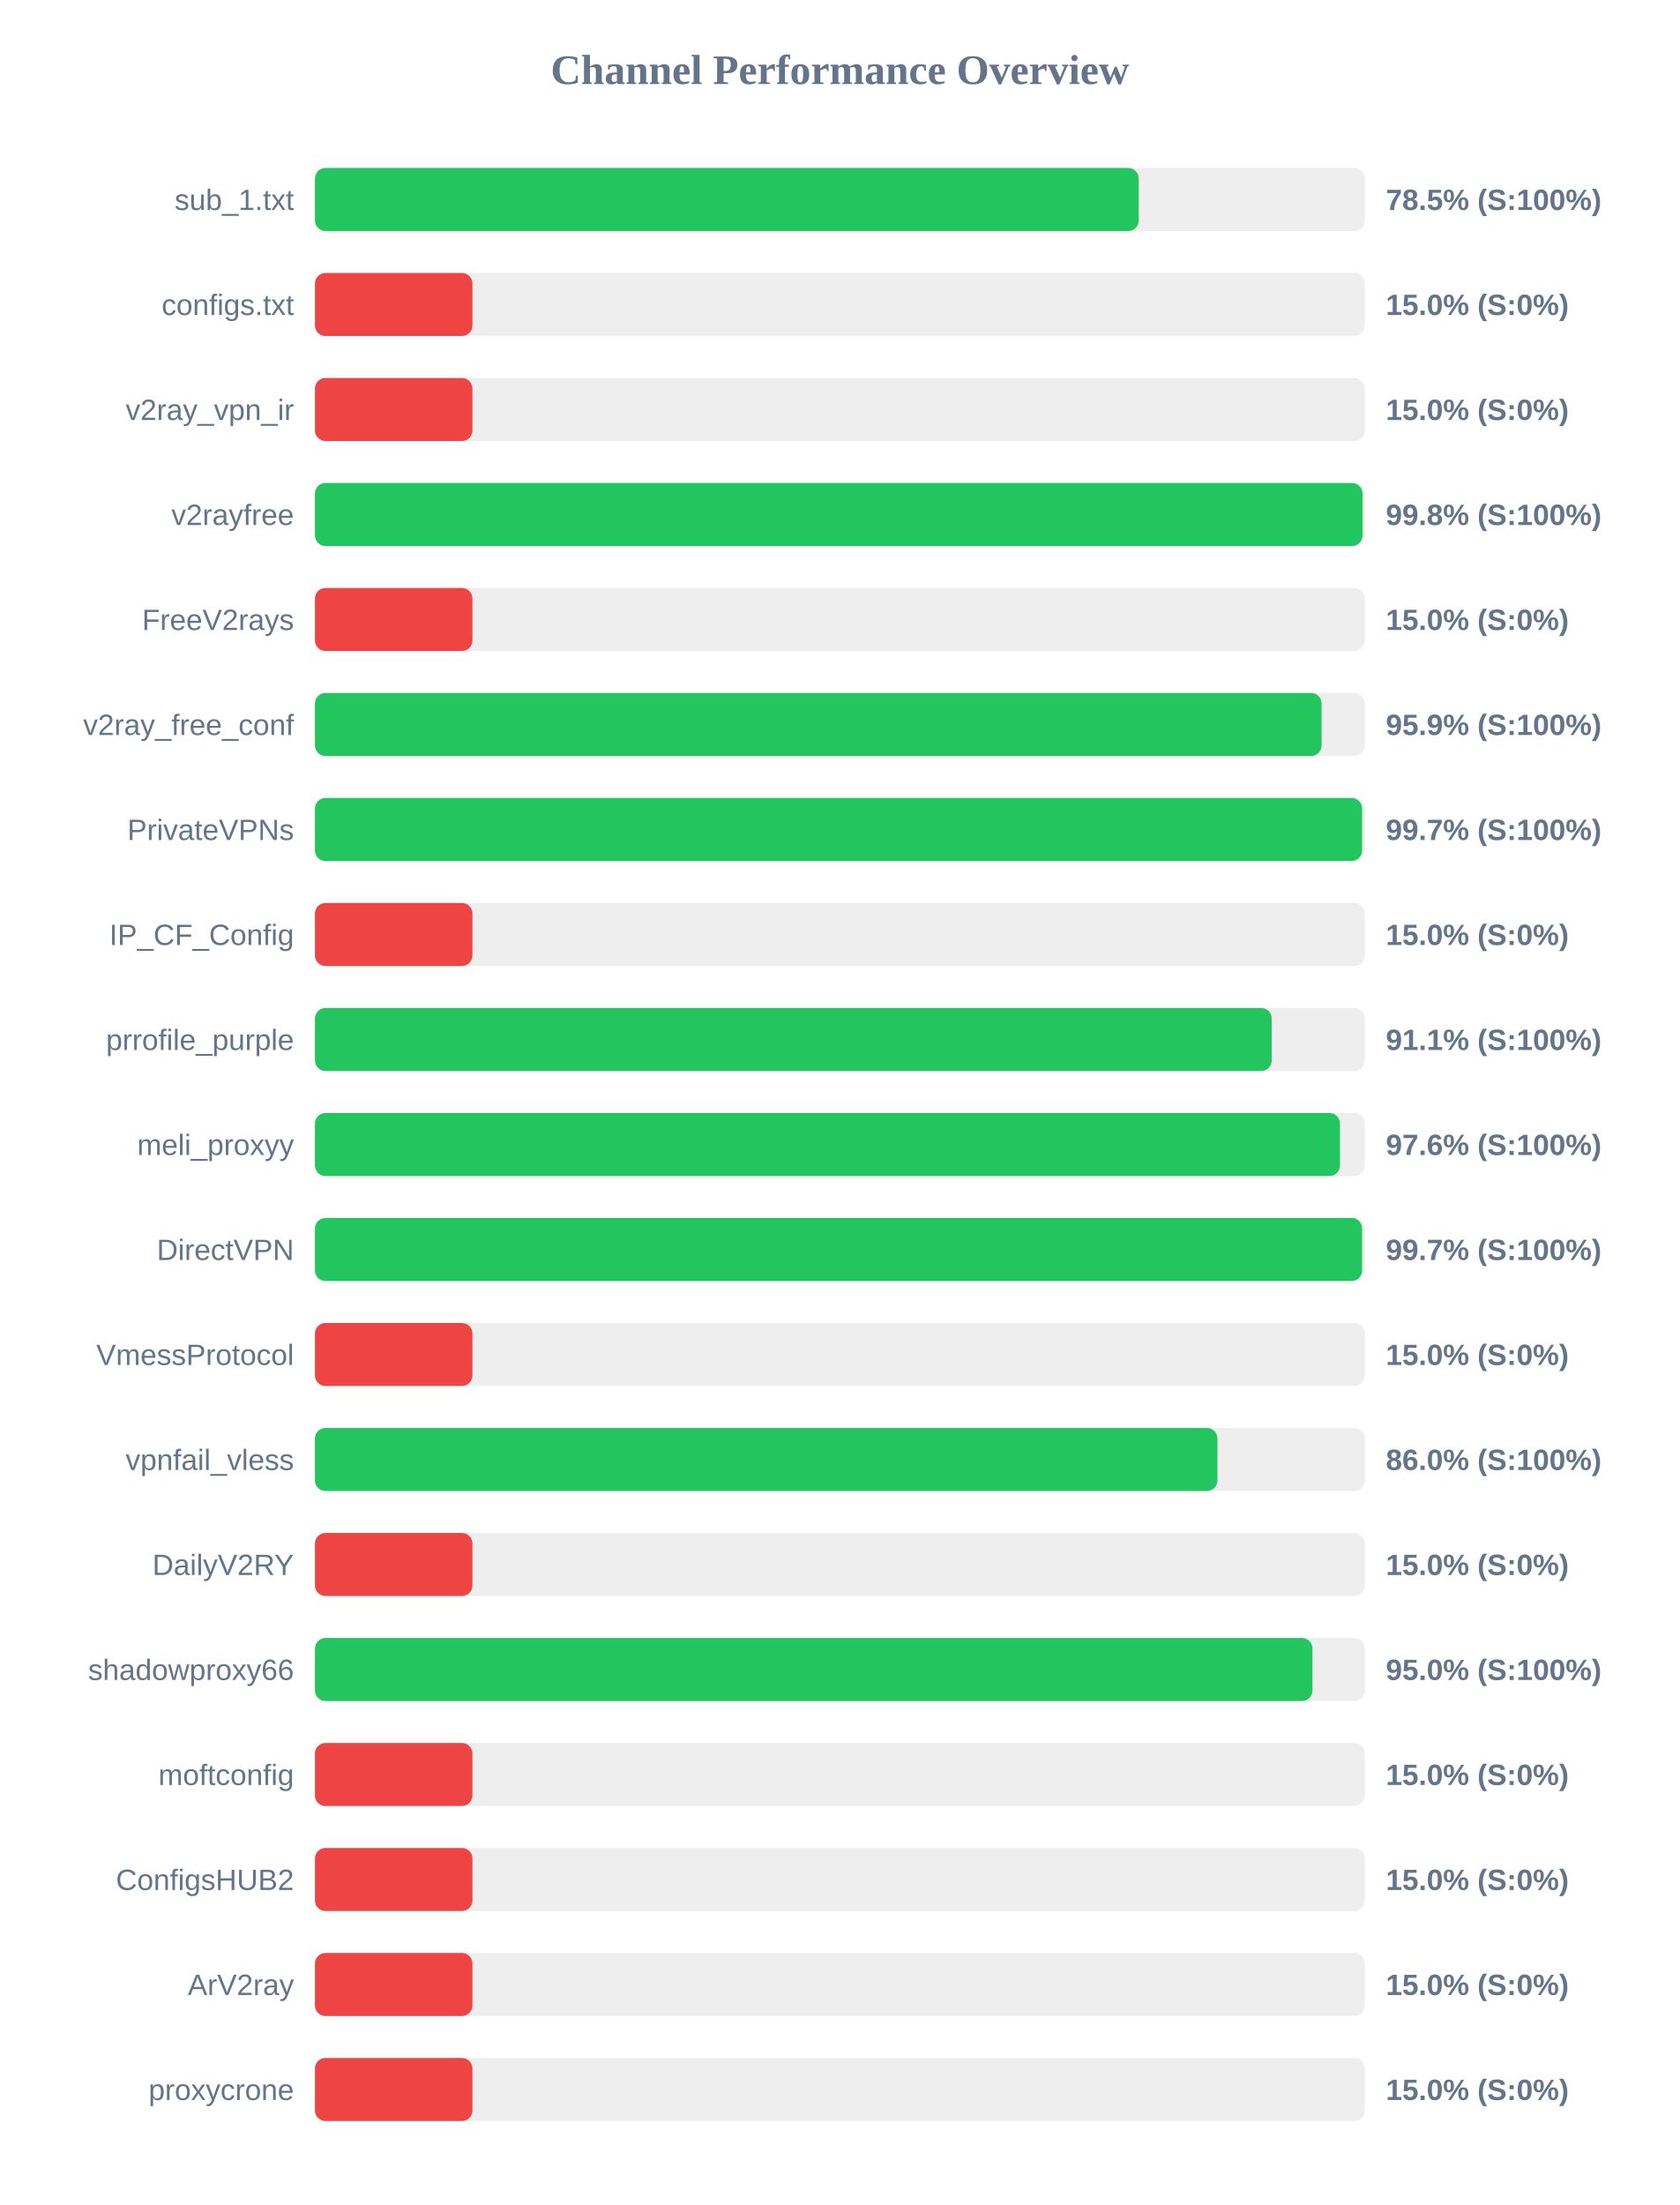
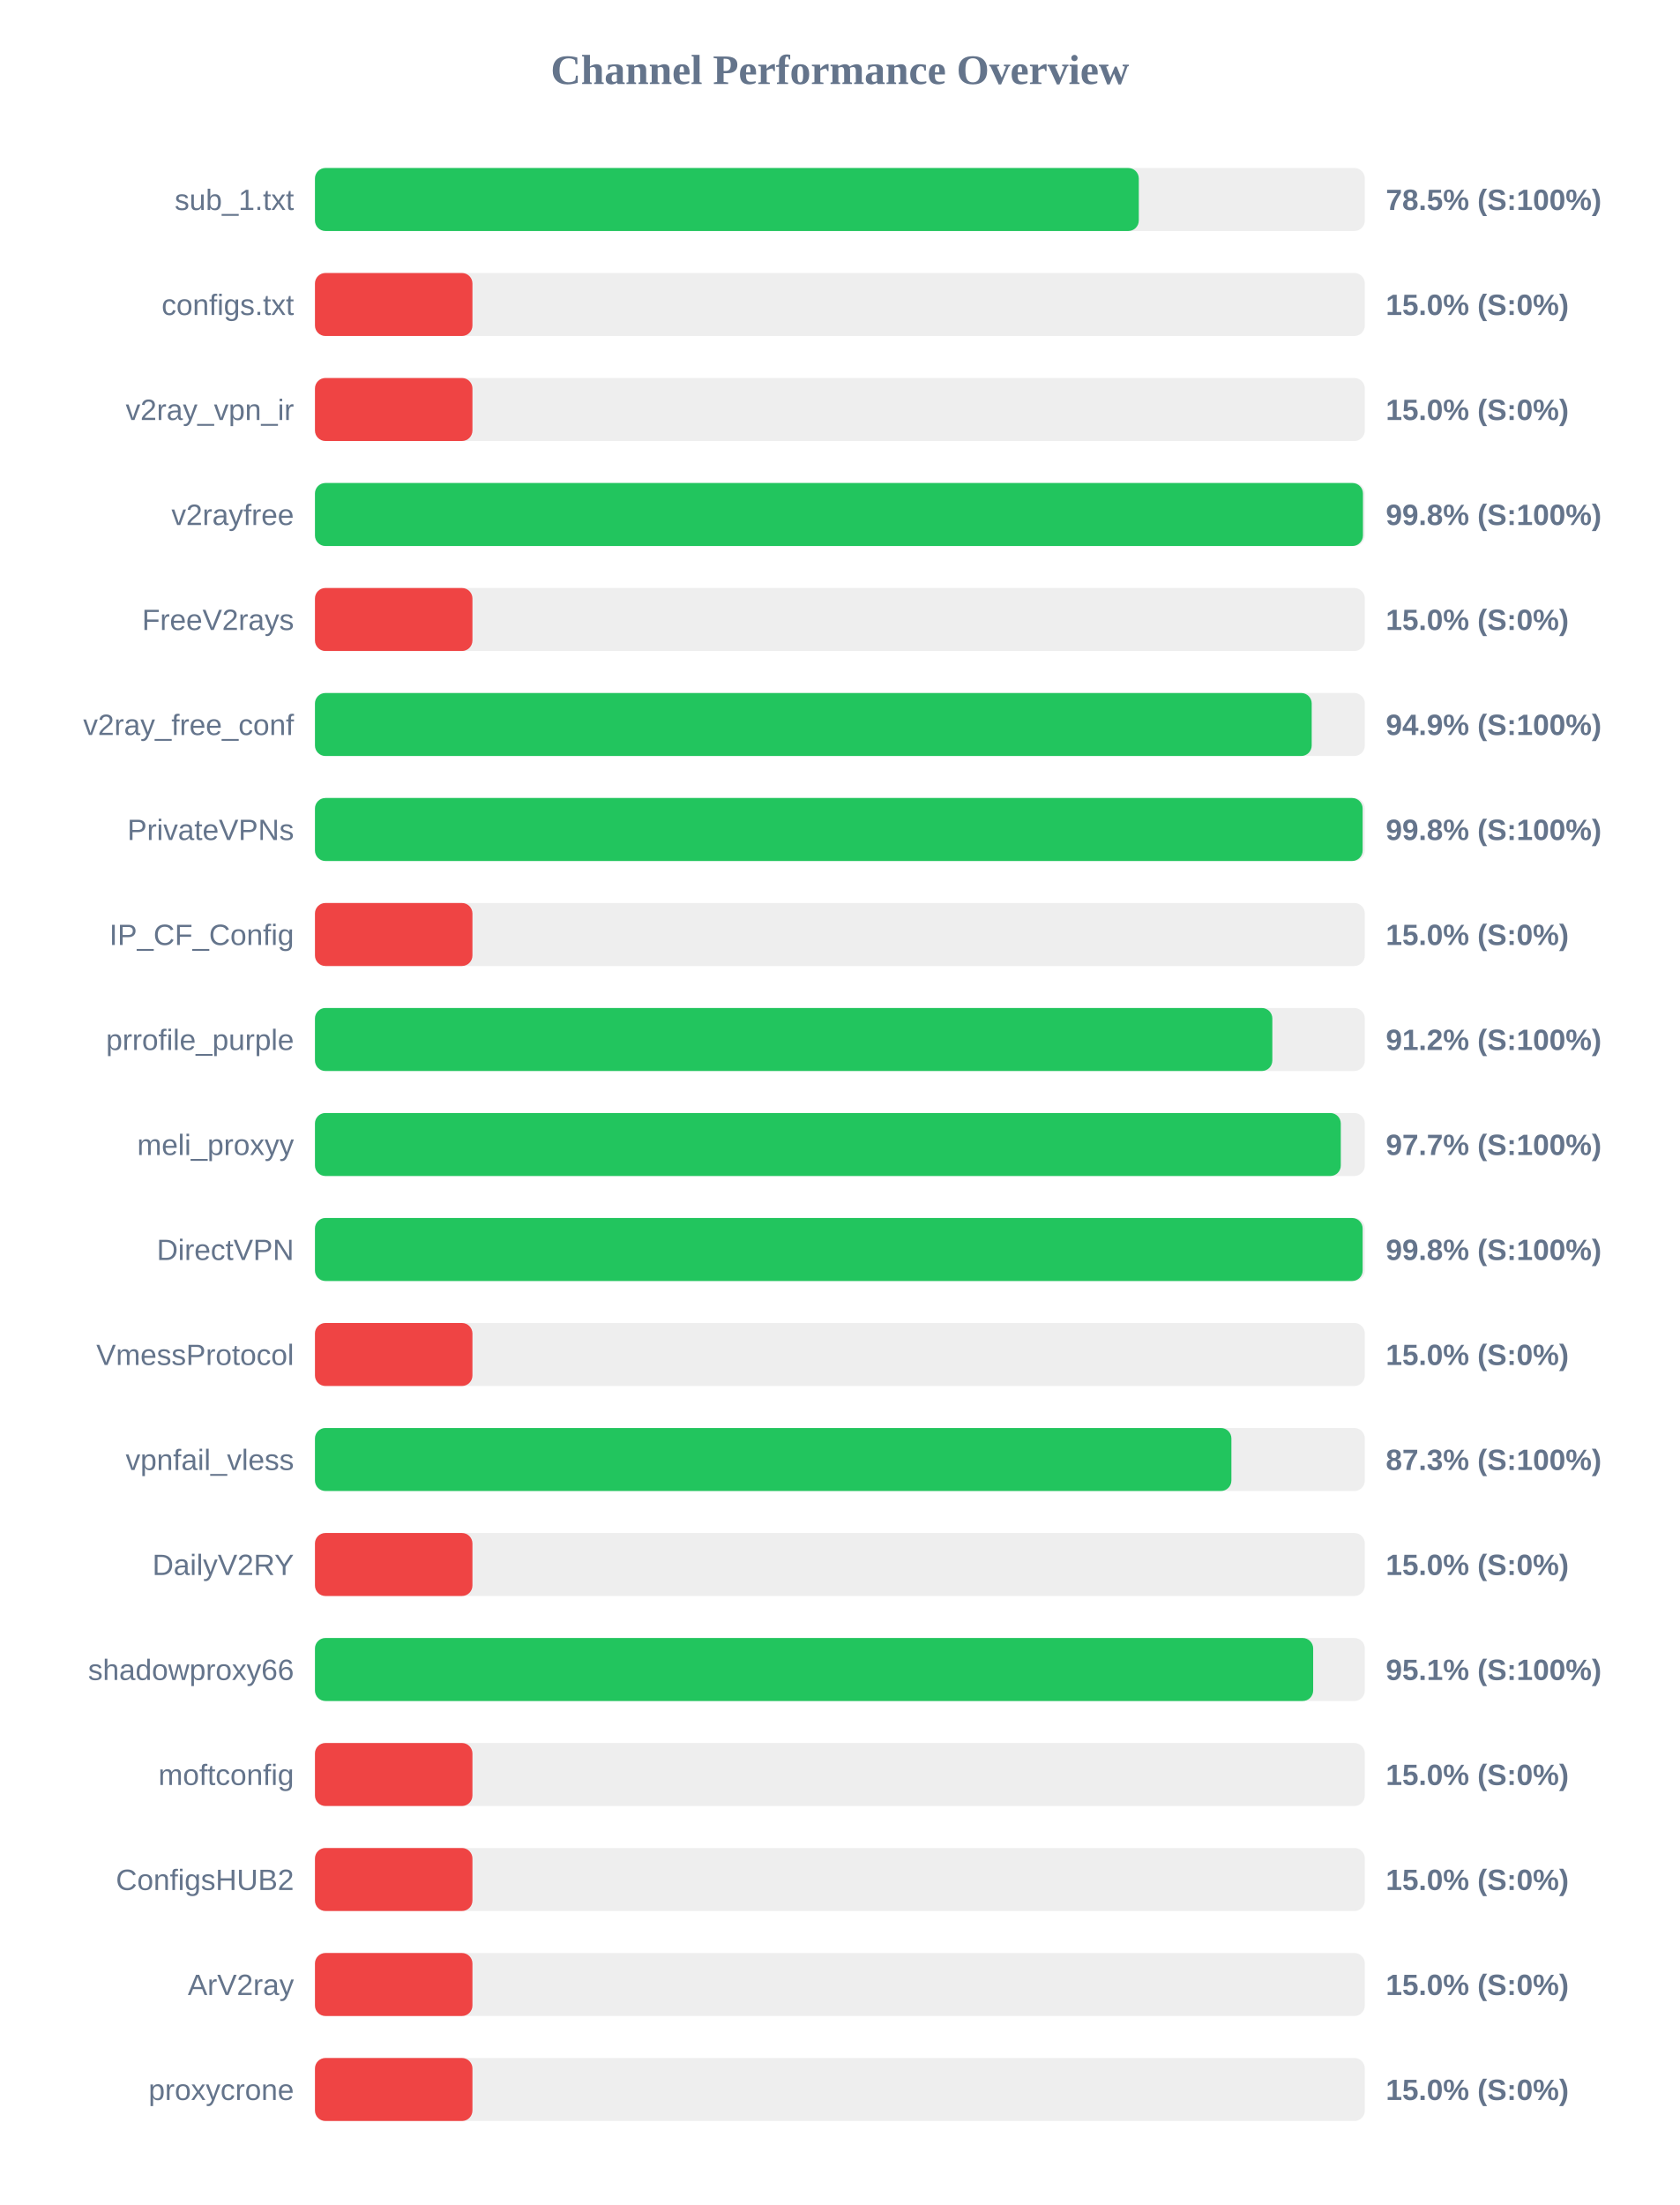
<svg xmlns="http://www.w3.org/2000/svg" width="800" height="1050" version="1.1">
  <style>
        .row { font: 14px Arial; fill: #64748b; }
        .score { font: bold 14px Arial; fill: #64748b; }
    </style>
  <text x="400" y="40" text-anchor="middle" font-size="20px" font-weight="bold" fill="#64748b">Channel Performance Overview</text>
  <rect x="150" y="80" width="500" height="30" fill="#eee" rx="5" />
-   <rect x="150" y="80" width="392.3" height="30" fill="#22c55e" rx="5" />
+   <rect x="150" y="80" width="392.35" height="30" fill="#22c55e" rx="5" />
  <text x="140" y="100" text-anchor="end" class="row">sub_1.txt</text>
  <text x="660" y="100" text-anchor="start" class="score">78.5% (S:100%)</text>
  <rect x="150" y="130" width="500" height="30" fill="#eee" rx="5" />
  <rect x="150" y="130" width="75.0" height="30" fill="#ef4444" rx="5" />
  <text x="140" y="150" text-anchor="end" class="row">configs.txt</text>
  <text x="660" y="150" text-anchor="start" class="score">15.0% (S:0%)</text>
  <rect x="150" y="180" width="500" height="30" fill="#eee" rx="5" />
  <rect x="150" y="180" width="75.0" height="30" fill="#ef4444" rx="5" />
  <text x="140" y="200" text-anchor="end" class="row">v2ray_vpn_ir</text>
  <text x="660" y="200" text-anchor="start" class="score">15.0% (S:0%)</text>
  <rect x="150" y="230" width="500" height="30" fill="#eee" rx="5" />
-   <rect x="150" y="230" width="498.9" height="30" fill="#22c55e" rx="5" />
+   <rect x="150" y="230" width="499.1" height="30" fill="#22c55e" rx="5" />
  <text x="140" y="250" text-anchor="end" class="row">v2rayfree</text>
  <text x="660" y="250" text-anchor="start" class="score">99.8% (S:100%)</text>
  <rect x="150" y="280" width="500" height="30" fill="#eee" rx="5" />
  <rect x="150" y="280" width="75.0" height="30" fill="#ef4444" rx="5" />
  <text x="140" y="300" text-anchor="end" class="row">FreeV2rays</text>
  <text x="660" y="300" text-anchor="start" class="score">15.0% (S:0%)</text>
  <rect x="150" y="330" width="500" height="30" fill="#eee" rx="5" />
-   <rect x="150" y="330" width="479.4" height="30" fill="#22c55e" rx="5" />
+   <rect x="150" y="330" width="474.7" height="30" fill="#22c55e" rx="5" />
  <text x="140" y="350" text-anchor="end" class="row">v2ray_free_conf</text>
-   <text x="660" y="350" text-anchor="start" class="score">95.9% (S:100%)</text>
+   <text x="660" y="350" text-anchor="start" class="score">94.9% (S:100%)</text>
  <rect x="150" y="380" width="500" height="30" fill="#eee" rx="5" />
-   <rect x="150" y="380" width="498.7" height="30" fill="#22c55e" rx="5" />
+   <rect x="150" y="380" width="498.95" height="30" fill="#22c55e" rx="5" />
  <text x="140" y="400" text-anchor="end" class="row">PrivateVPNs</text>
-   <text x="660" y="400" text-anchor="start" class="score">99.7% (S:100%)</text>
+   <text x="660" y="400" text-anchor="start" class="score">99.8% (S:100%)</text>
  <rect x="150" y="430" width="500" height="30" fill="#eee" rx="5" />
  <rect x="150" y="430" width="75.0" height="30" fill="#ef4444" rx="5" />
  <text x="140" y="450" text-anchor="end" class="row">IP_CF_Config</text>
  <text x="660" y="450" text-anchor="start" class="score">15.0% (S:0%)</text>
  <rect x="150" y="480" width="500" height="30" fill="#eee" rx="5" />
-   <rect x="150" y="480" width="455.65" height="30" fill="#22c55e" rx="5" />
+   <rect x="150" y="480" width="455.95" height="30" fill="#22c55e" rx="5" />
  <text x="140" y="500" text-anchor="end" class="row">prrofile_purple</text>
-   <text x="660" y="500" text-anchor="start" class="score">91.1% (S:100%)</text>
+   <text x="660" y="500" text-anchor="start" class="score">91.2% (S:100%)</text>
  <rect x="150" y="530" width="500" height="30" fill="#eee" rx="5" />
-   <rect x="150" y="530" width="488.15" height="30" fill="#22c55e" rx="5" />
+   <rect x="150" y="530" width="488.55" height="30" fill="#22c55e" rx="5" />
  <text x="140" y="550" text-anchor="end" class="row">meli_proxyy</text>
-   <text x="660" y="550" text-anchor="start" class="score">97.6% (S:100%)</text>
+   <text x="660" y="550" text-anchor="start" class="score">97.7% (S:100%)</text>
  <rect x="150" y="580" width="500" height="30" fill="#eee" rx="5" />
-   <rect x="150" y="580" width="498.7" height="30" fill="#22c55e" rx="5" />
+   <rect x="150" y="580" width="498.95" height="30" fill="#22c55e" rx="5" />
  <text x="140" y="600" text-anchor="end" class="row">DirectVPN</text>
-   <text x="660" y="600" text-anchor="start" class="score">99.7% (S:100%)</text>
+   <text x="660" y="600" text-anchor="start" class="score">99.8% (S:100%)</text>
  <rect x="150" y="630" width="500" height="30" fill="#eee" rx="5" />
  <rect x="150" y="630" width="75.0" height="30" fill="#ef4444" rx="5" />
  <text x="140" y="650" text-anchor="end" class="row">VmessProtocol</text>
  <text x="660" y="650" text-anchor="start" class="score">15.0% (S:0%)</text>
  <rect x="150" y="680" width="500" height="30" fill="#eee" rx="5" />
-   <rect x="150" y="680" width="429.8" height="30" fill="#22c55e" rx="5" />
+   <rect x="150" y="680" width="436.45" height="30" fill="#22c55e" rx="5" />
  <text x="140" y="700" text-anchor="end" class="row">vpnfail_vless</text>
-   <text x="660" y="700" text-anchor="start" class="score">86.0% (S:100%)</text>
+   <text x="660" y="700" text-anchor="start" class="score">87.3% (S:100%)</text>
  <rect x="150" y="730" width="500" height="30" fill="#eee" rx="5" />
  <rect x="150" y="730" width="75.0" height="30" fill="#ef4444" rx="5" />
  <text x="140" y="750" text-anchor="end" class="row">DailyV2RY</text>
  <text x="660" y="750" text-anchor="start" class="score">15.0% (S:0%)</text>
  <rect x="150" y="780" width="500" height="30" fill="#eee" rx="5" />
-   <rect x="150" y="780" width="475.05" height="30" fill="#22c55e" rx="5" />
+   <rect x="150" y="780" width="475.4" height="30" fill="#22c55e" rx="5" />
  <text x="140" y="800" text-anchor="end" class="row">shadowproxy66</text>
-   <text x="660" y="800" text-anchor="start" class="score">95.0% (S:100%)</text>
+   <text x="660" y="800" text-anchor="start" class="score">95.1% (S:100%)</text>
  <rect x="150" y="830" width="500" height="30" fill="#eee" rx="5" />
  <rect x="150" y="830" width="75.0" height="30" fill="#ef4444" rx="5" />
  <text x="140" y="850" text-anchor="end" class="row">moftconfig</text>
  <text x="660" y="850" text-anchor="start" class="score">15.0% (S:0%)</text>
  <rect x="150" y="880" width="500" height="30" fill="#eee" rx="5" />
  <rect x="150" y="880" width="75.0" height="30" fill="#ef4444" rx="5" />
  <text x="140" y="900" text-anchor="end" class="row">ConfigsHUB2</text>
  <text x="660" y="900" text-anchor="start" class="score">15.0% (S:0%)</text>
  <rect x="150" y="930" width="500" height="30" fill="#eee" rx="5" />
  <rect x="150" y="930" width="75.0" height="30" fill="#ef4444" rx="5" />
  <text x="140" y="950" text-anchor="end" class="row">ArV2ray</text>
  <text x="660" y="950" text-anchor="start" class="score">15.0% (S:0%)</text>
  <rect x="150" y="980" width="500" height="30" fill="#eee" rx="5" />
  <rect x="150" y="980" width="75.0" height="30" fill="#ef4444" rx="5" />
  <text x="140" y="1000" text-anchor="end" class="row">proxycrone</text>
  <text x="660" y="1000" text-anchor="start" class="score">15.0% (S:0%)</text>
</svg>
